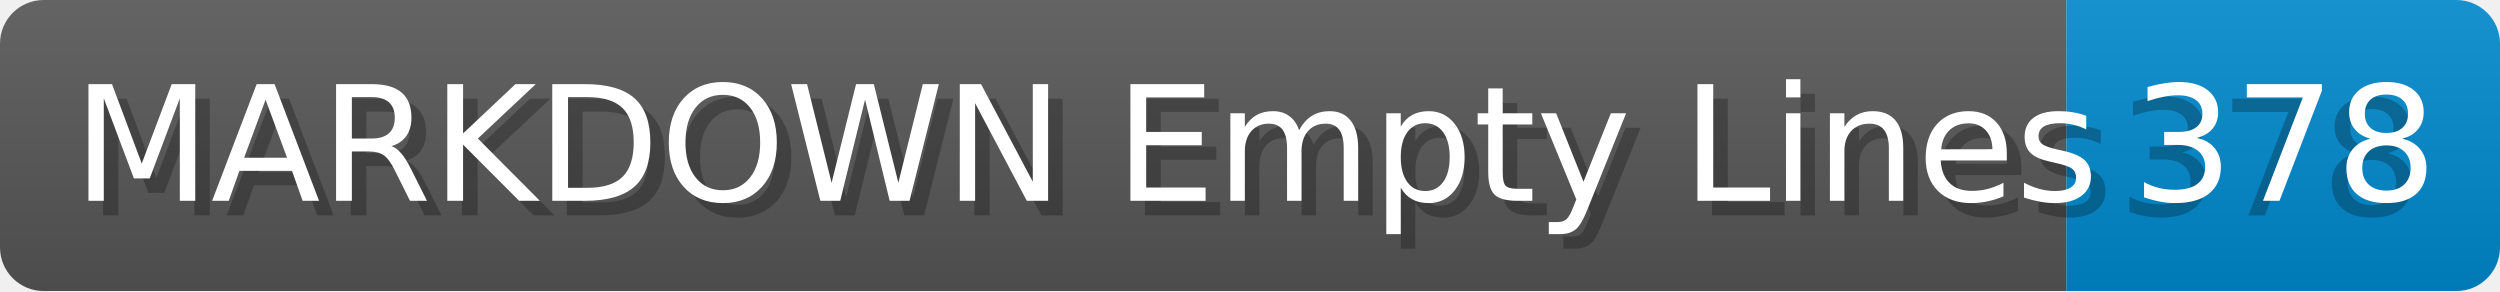
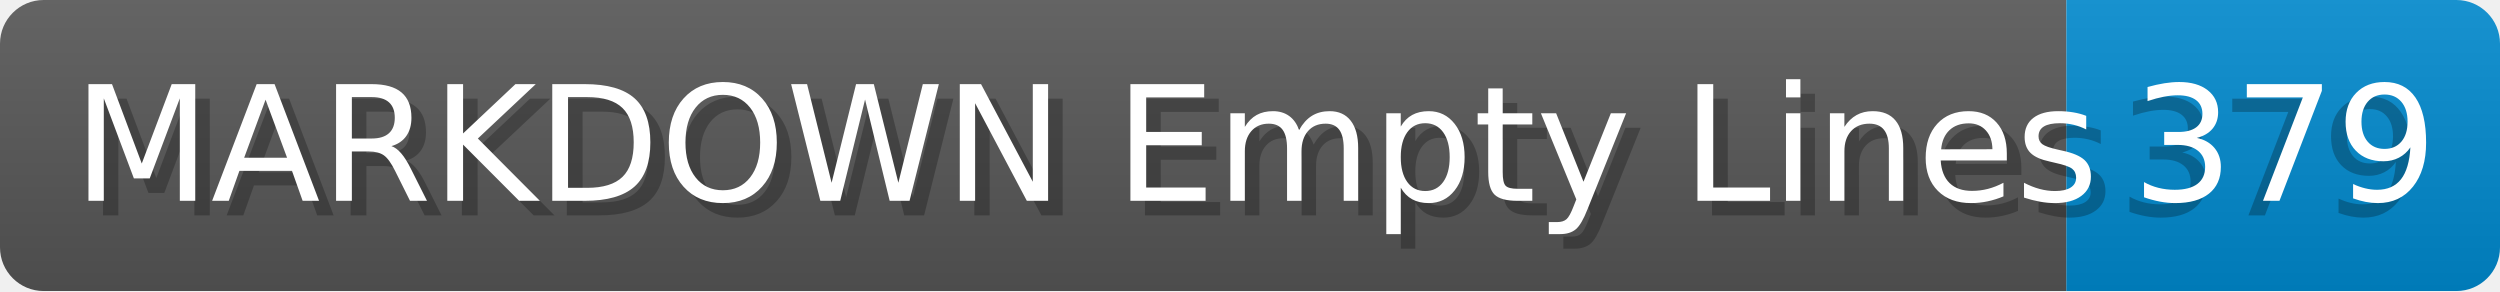
- <svg xmlns="http://www.w3.org/2000/svg" width="171.8" height="20" viewBox="0 0 1718.0 200" role="img" aria-label="MARKDOWN Empty Lines: 378">
+ <svg xmlns="http://www.w3.org/2000/svg" width="171.8" height="20" viewBox="0 0 1718.0 200" role="img" aria-label="MARKDOWN Empty Lines: 379">
  <linearGradient id="a" x2="0" y2="100%">
    <stop offset="0" stop-opacity=".1" stop-color="#EEE" />
    <stop offset="1" stop-opacity=".1" />
  </linearGradient>
  <mask id="m">
    <rect width="1718.0" height="200" rx="30" fill="#FFF" />
  </mask>
  <g mask="url(#m)">
    <rect width="1420.0" height="200" fill="#555" />
    <rect width="298.0" height="200" fill="#08C" x="1420.0" />
    <rect width="1718.0" height="200" fill="url(#a)" />
  </g>
  <g aria-hidden="true" fill="#fff" text-anchor="start" font-family="Verdana,DejaVu Sans,sans-serif" font-size="110">
    <text x="60" y="148" textLength="1320.0" fill="#000" opacity="0.25">MARKDOWN Empty Lines</text>
    <text x="50" y="138" textLength="1320.0">MARKDOWN Empty Lines</text>
-     <text x="1455.0" y="148" textLength="198.0" fill="#000" opacity="0.25">378</text>
-     <text x="1465.0" y="138" textLength="198.0">378</text>
+     <text x="1455.0" y="148" textLength="198.0" fill="#000" opacity="0.25">379</text>
+     <text x="1465.0" y="138" textLength="198.0">379</text>
  </g>
</svg>
